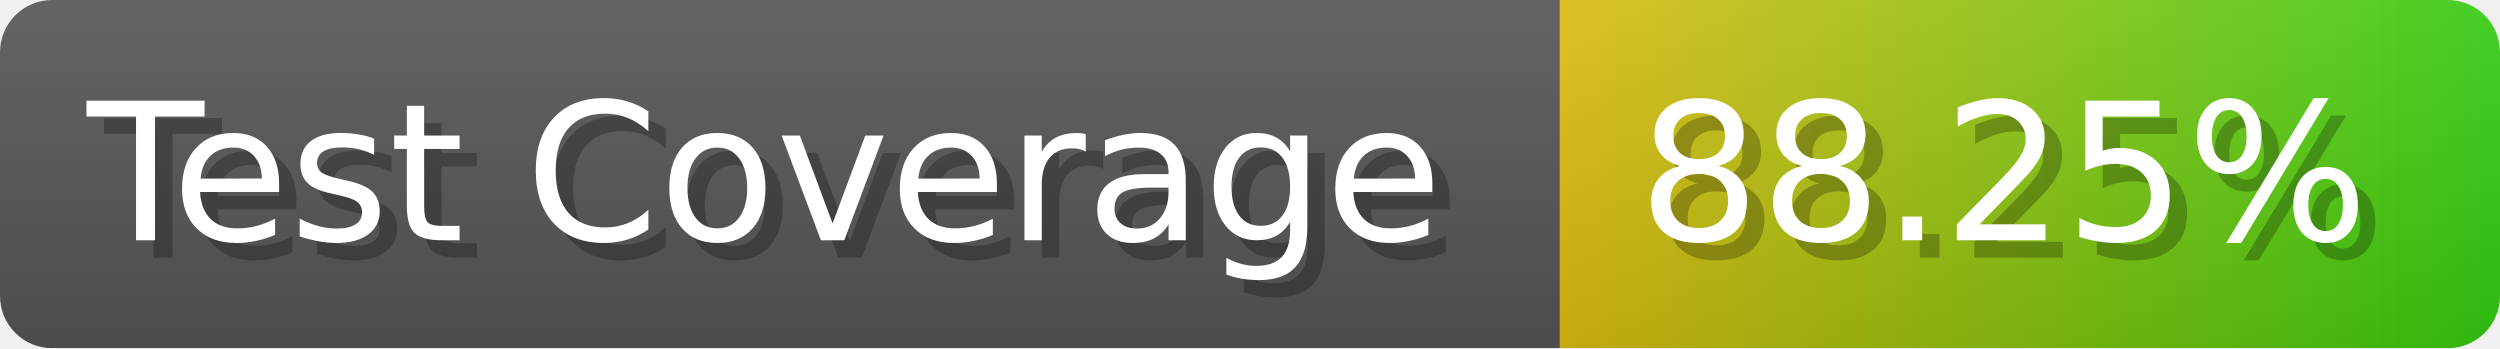
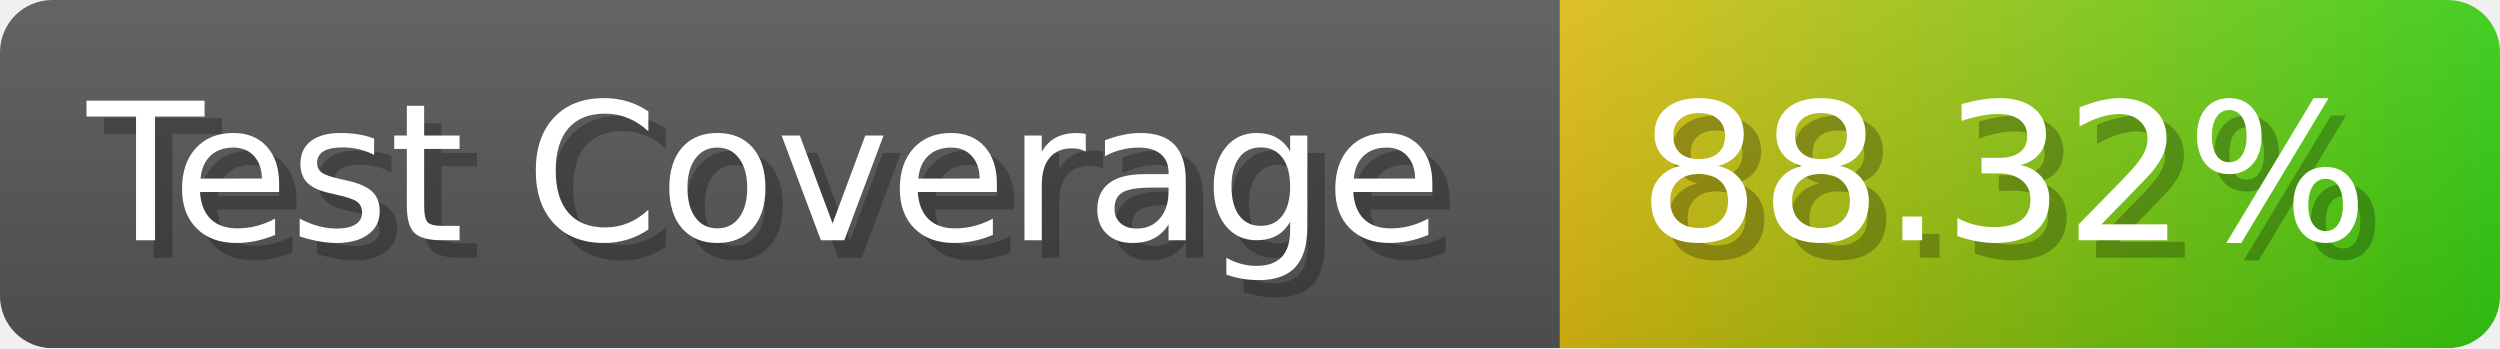
- <svg xmlns="http://www.w3.org/2000/svg" width="143.6" height="20" viewBox="0 0 1436 200" role="img" aria-label="Test Coverage: 88.25%">
+ <svg xmlns="http://www.w3.org/2000/svg" width="143.6" height="20" viewBox="0 0 1436 200" role="img" aria-label="Test Coverage: 88.32%">
  <linearGradient id="a" x2="0" y2="100%">
    <stop offset="0" stop-opacity=".1" stop-color="#EEE" />
    <stop offset="1" stop-opacity=".1" />
  </linearGradient>
  <mask id="m">
    <rect width="1436" height="200" rx="30" fill="#FFF" />
  </mask>
  <g mask="url(#m)">
    <rect width="896" height="200" fill="#555" />
    <rect width="540" height="200" fill="url(#x)" x="896" />
    <rect width="1436" height="200" fill="url(#a)" />
  </g>
  <g aria-hidden="true" fill="#fff" text-anchor="start" font-family="Verdana,DejaVu Sans,sans-serif" font-size="110">
    <text x="60" y="148" textLength="796" fill="#000" opacity="0.25">Test Coverage</text>
    <text x="50" y="138" textLength="796">Test Coverage</text>
-     <text x="951" y="148" textLength="440" fill="#000" opacity="0.25">88.25%</text>
-     <text x="941" y="138" textLength="440">88.25%</text>
+     <text x="951" y="148" textLength="440" fill="#000" opacity="0.25">88.32%</text>
+     <text x="941" y="138" textLength="440">88.32%</text>
  </g>
  <linearGradient id="x" x1="0%" y1="0%" x2="100%" y2="0%">
    <stop offset="0%" style="stop-color:#DB1" />
    <stop offset="100%" style="stop-color:#3C1" />
  </linearGradient>
</svg>
